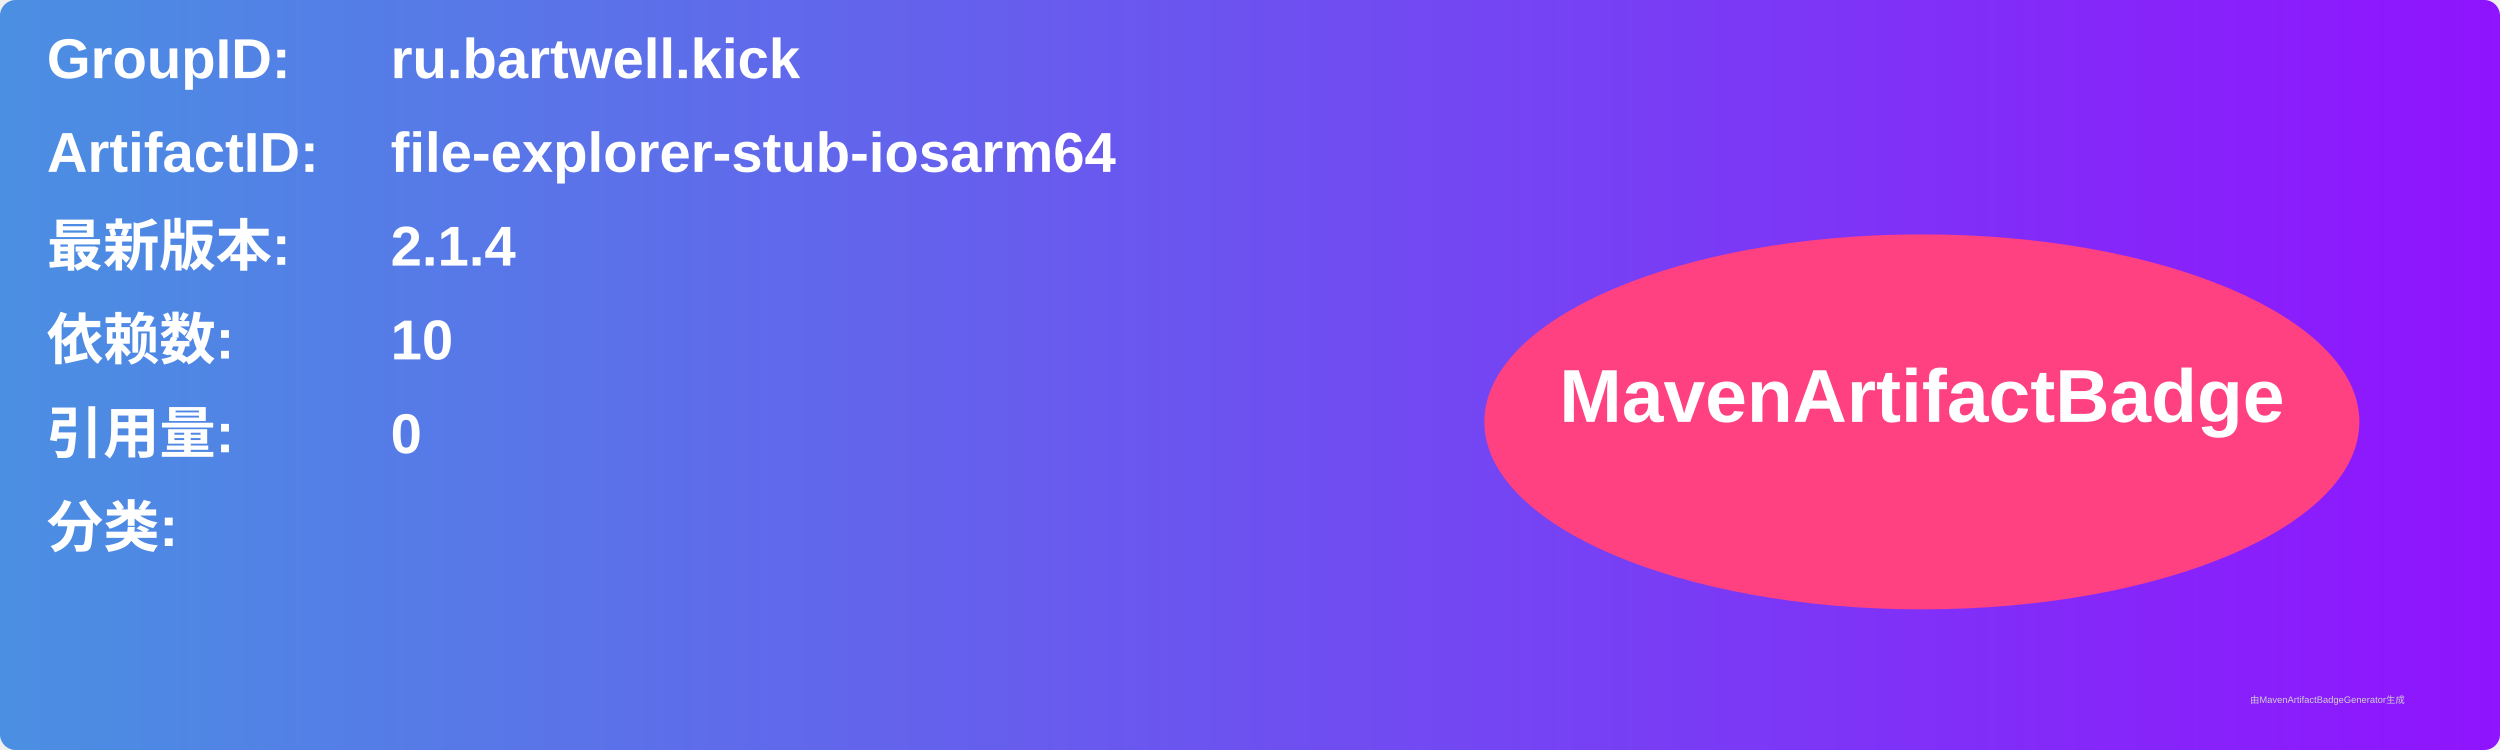
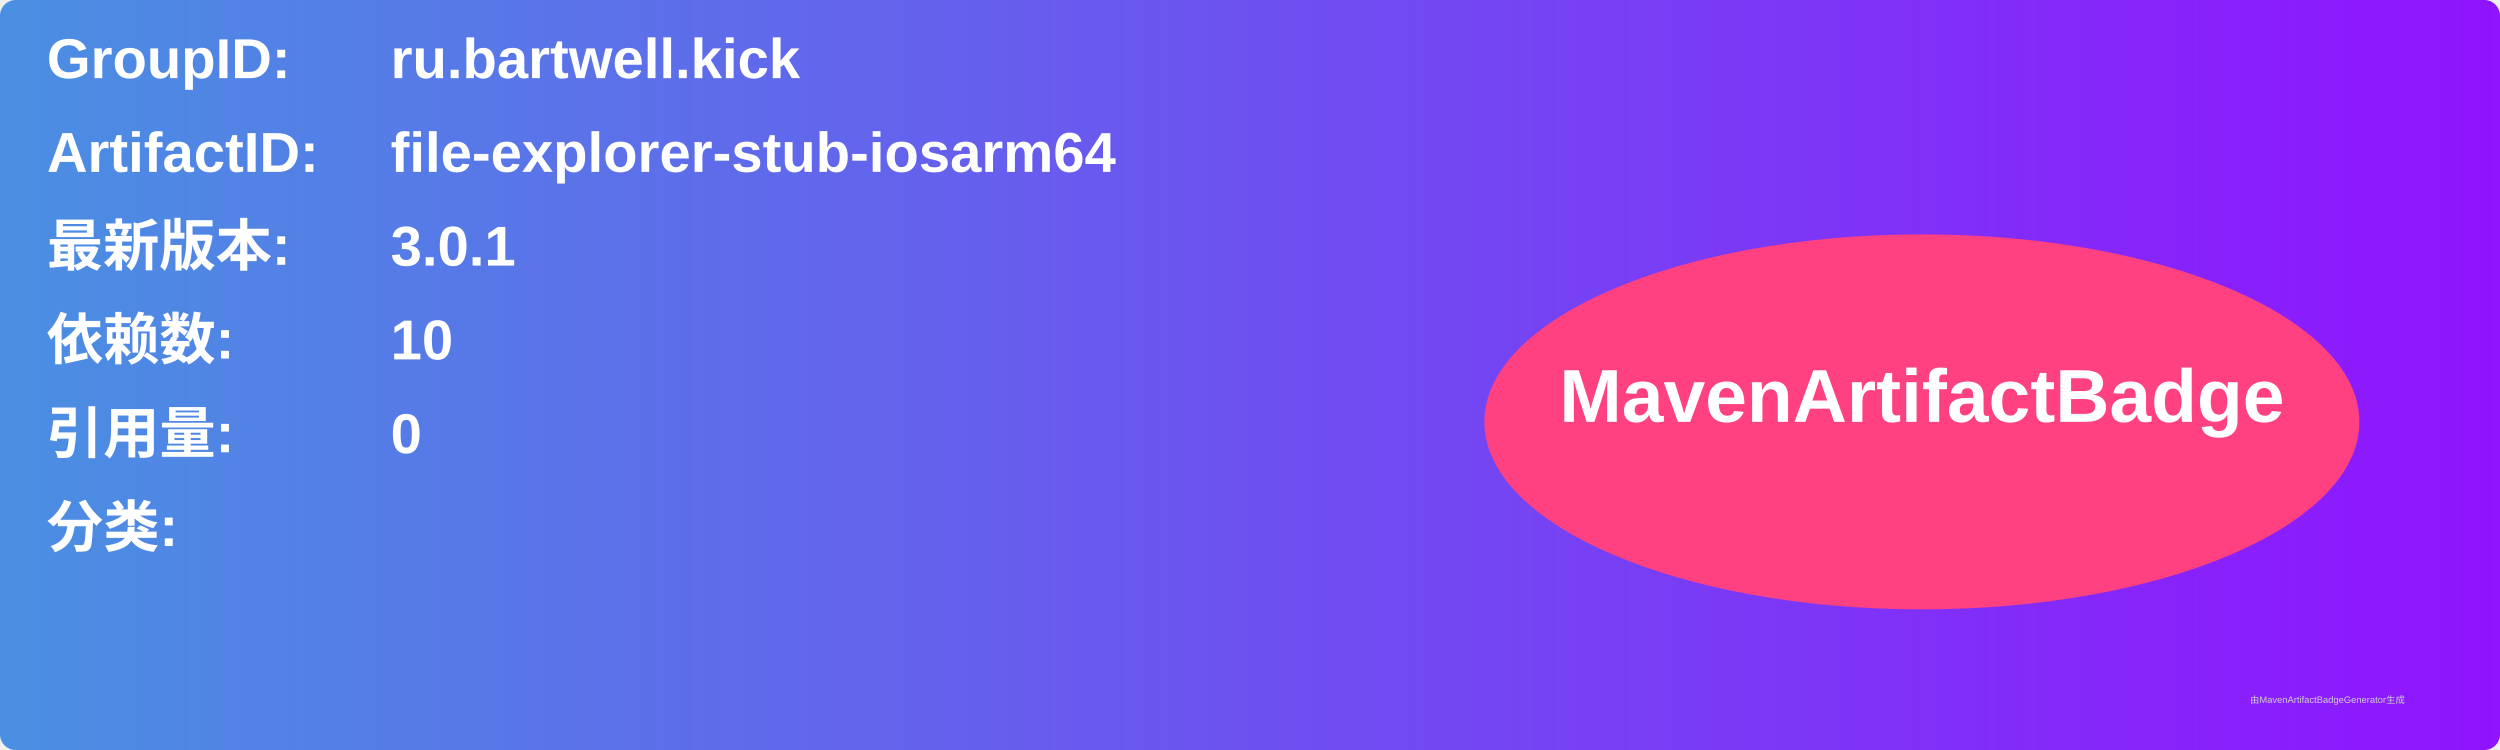
<svg xmlns="http://www.w3.org/2000/svg" width="800" height="240" viewBox="0 0 800 240">
  <linearGradient id="grad" x1="0%" y1="0%" x2="100%" y2="0%">
    <stop offset="0%" stop-color="#4a90e2" />
    <stop offset="100%" stop-color="#9013fe" />
  </linearGradient>
  <rect width="100%" height="100%" rx="5" ry="5" fill="url(#grad)" />
  <g transform="translate(15, 15)">
    <text x="0" y="10" font-family="Arial" font-size="18" fill="white" font-weight="bold" width="260">GroupID:</text>
    <text x="110" y="10" font-family="Arial" font-size="18" fill="white" font-weight="bold" width="460">ru.bartwell.kick</text>
    <text x="0" y="40" font-family="Arial" font-size="18" fill="white" font-weight="bold" width="260">ArtifactID:</text>
    <text x="110" y="40" font-family="Arial" font-size="18" fill="white" font-weight="bold" width="460">file-explorer-stub-iosarm64</text>
    <text x="0" y="70" font-family="Arial" font-size="18" fill="white" font-weight="bold">最新版本:</text>
    <text x="110" y="70" font-family="Arial" font-size="18" fill="white" font-weight="bold">
-       <tspan font-weight="bold">2.1.4</tspan>
+       <tspan font-weight="bold">3.0.1</tspan>
    </text>
    <text x="0" y="100" font-family="Arial" font-size="18" fill="white" font-weight="bold">依赖数: </text>
    <text x="110" y="100" font-family="Arial" font-size="18" fill="white">
      <tspan font-weight="bold">10</tspan>
    </text>
    <text x="0" y="130" font-family="Arial" font-size="18" fill="white" font-weight="bold">引用量: </text>
    <text x="110" y="130" font-family="Arial" font-size="18" fill="white">
      <tspan font-weight="bold">0</tspan>
    </text>
    <text x="0" y="160" font-family="Arial" font-size="18" fill="white" font-weight="bold">分类:</text>
    <text x="10" y="190" font-family="Arial" font-size="10" fill="white">
      <tspan font-weight="bold" />
    </text>
    <ellipse cx="600" cy="120" rx="140" ry="60" fill="#ff4081" />
    <text x="600" y="120" text-anchor="middle" font-family="Arial" font-size="24" fill="white" font-weight="bold">MavenArtifactBadge</text>
  </g>
  <text x="720" y="225" font-family="Arial" font-size="3" fill="#d0d0d0">由MavenArtifactBadgeGenerator生成</text>
</svg>
